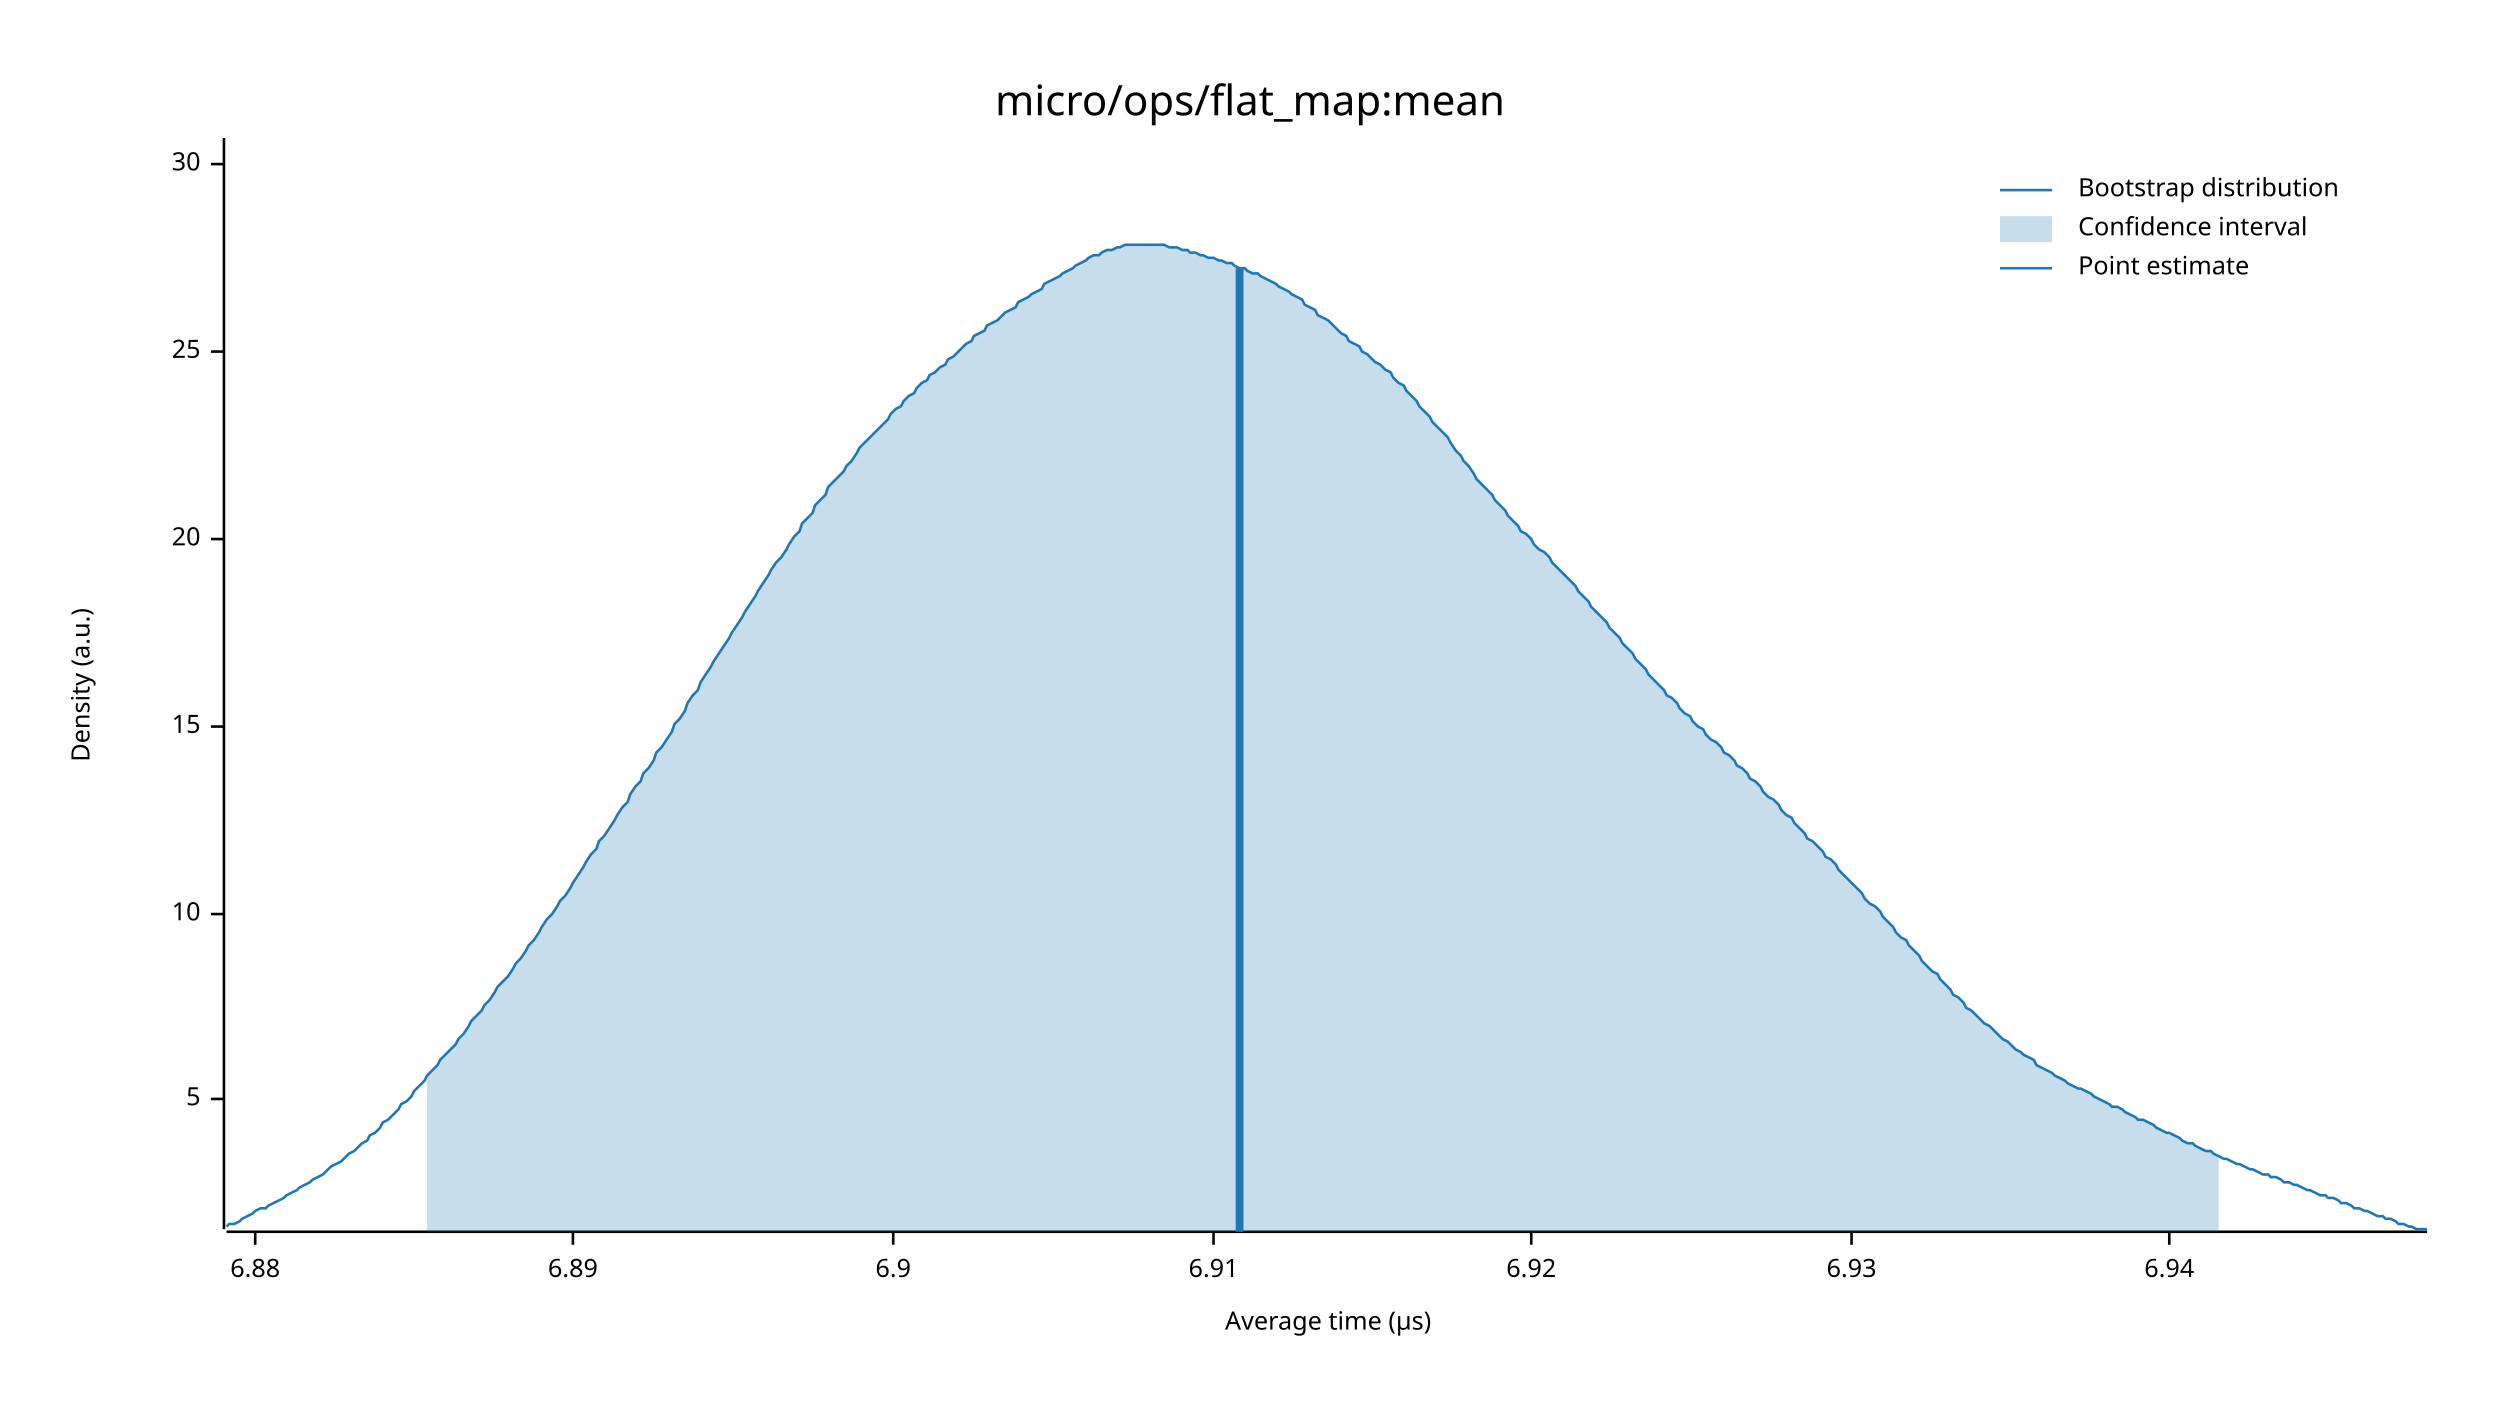
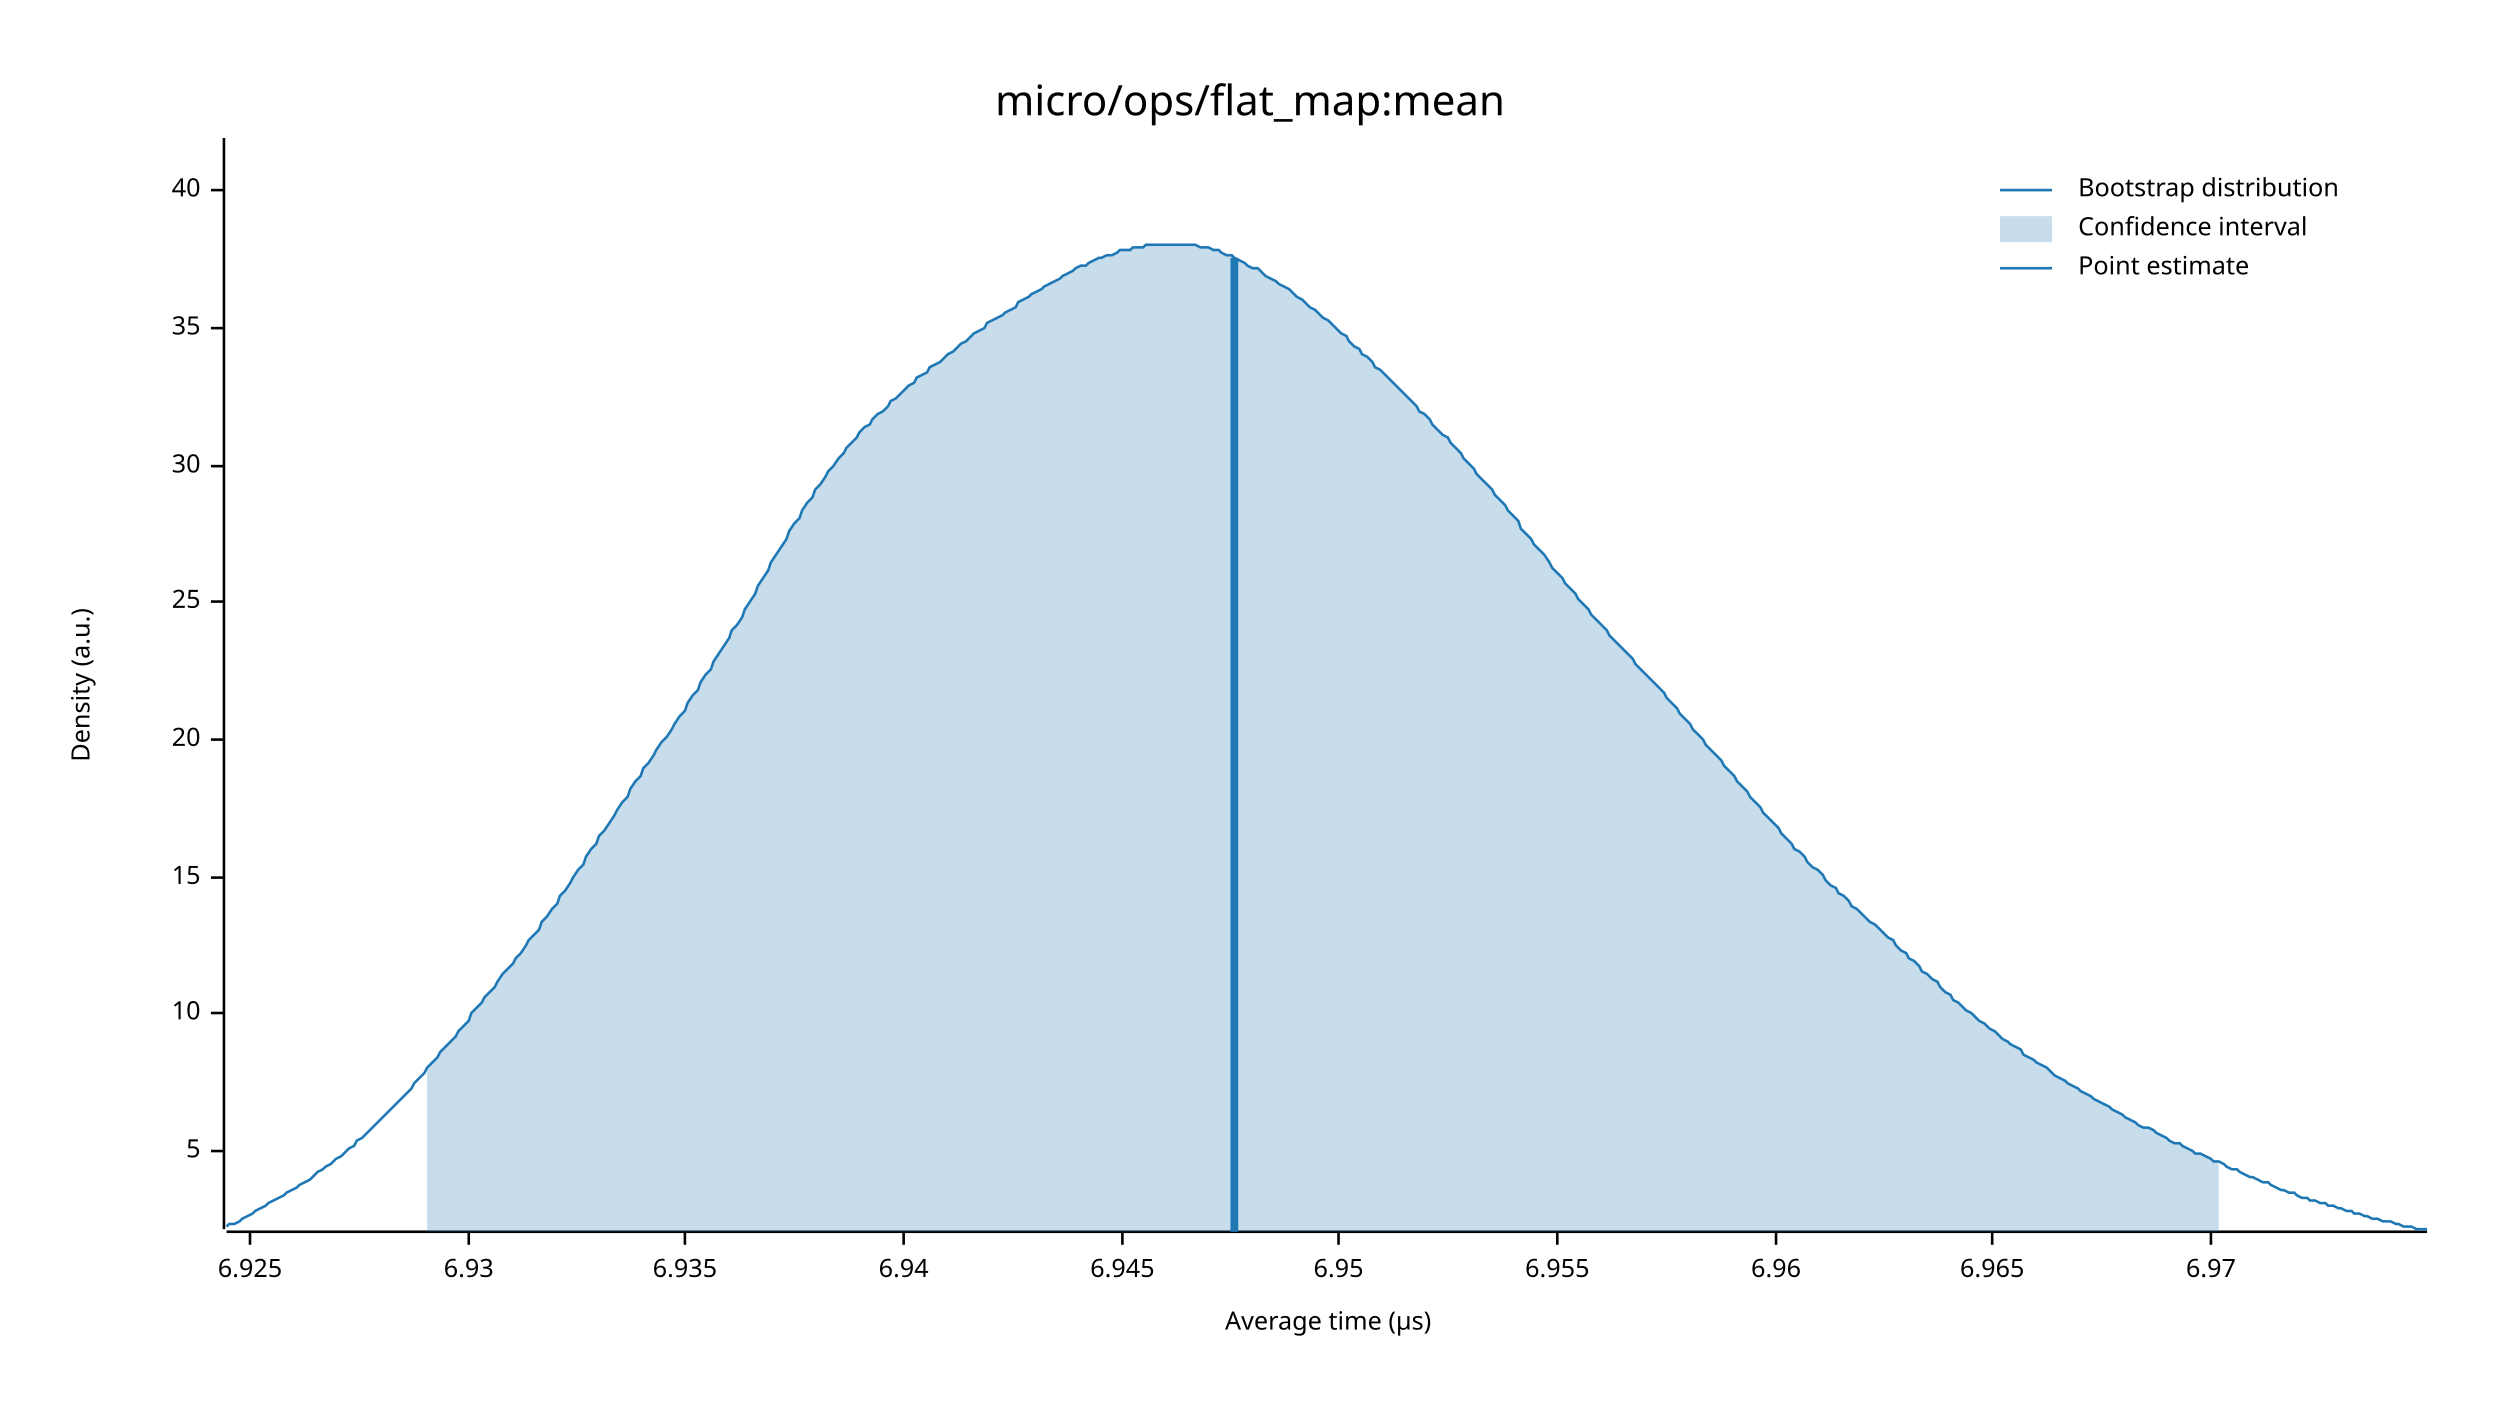
<svg xmlns="http://www.w3.org/2000/svg" width="960" height="540" viewBox="0 0 960 540">
  <text x="480" y="32" dy="0.76em" text-anchor="middle" font-family="sans-serif" font-size="16.129" opacity="1" fill="#000000">
micro/ops/flat_map:mean
</text>
  <text x="27" y="263" dy="0.76em" text-anchor="middle" font-family="sans-serif" font-size="9.677" opacity="1" fill="#000000" transform="rotate(270, 27, 263)">
Density (a.u.)
</text>
  <text x="510" y="513" dy="-0.5ex" text-anchor="middle" font-family="sans-serif" font-size="9.677" opacity="1" fill="#000000">
Average time (µs)
</text>
  <polyline fill="none" opacity="1" stroke="#000000" stroke-width="1" points="86,53 86,472 " />
-   <text x="77" y="422" dy="0.5ex" text-anchor="end" font-family="sans-serif" font-size="9.677" opacity="1" fill="#000000">
+   <text x="77" y="442" dy="0.5ex" text-anchor="end" font-family="sans-serif" font-size="9.677" opacity="1" fill="#000000">
5
</text>
-   <polyline fill="none" opacity="1" stroke="#000000" stroke-width="1" points="81,422 86,422 " />
-   <text x="77" y="351" dy="0.5ex" text-anchor="end" font-family="sans-serif" font-size="9.677" opacity="1" fill="#000000">
+   <polyline fill="none" opacity="1" stroke="#000000" stroke-width="1" points="81,442 86,442 " />
+   <text x="77" y="389" dy="0.5ex" text-anchor="end" font-family="sans-serif" font-size="9.677" opacity="1" fill="#000000">
10
</text>
-   <polyline fill="none" opacity="1" stroke="#000000" stroke-width="1" points="81,351 86,351 " />
-   <text x="77" y="279" dy="0.5ex" text-anchor="end" font-family="sans-serif" font-size="9.677" opacity="1" fill="#000000">
+   <polyline fill="none" opacity="1" stroke="#000000" stroke-width="1" points="81,389 86,389 " />
+   <text x="77" y="337" dy="0.5ex" text-anchor="end" font-family="sans-serif" font-size="9.677" opacity="1" fill="#000000">
15
</text>
-   <polyline fill="none" opacity="1" stroke="#000000" stroke-width="1" points="81,279 86,279 " />
-   <text x="77" y="207" dy="0.5ex" text-anchor="end" font-family="sans-serif" font-size="9.677" opacity="1" fill="#000000">
+   <polyline fill="none" opacity="1" stroke="#000000" stroke-width="1" points="81,337 86,337 " />
+   <text x="77" y="284" dy="0.5ex" text-anchor="end" font-family="sans-serif" font-size="9.677" opacity="1" fill="#000000">
20
</text>
-   <polyline fill="none" opacity="1" stroke="#000000" stroke-width="1" points="81,207 86,207 " />
-   <text x="77" y="135" dy="0.5ex" text-anchor="end" font-family="sans-serif" font-size="9.677" opacity="1" fill="#000000">
+   <polyline fill="none" opacity="1" stroke="#000000" stroke-width="1" points="81,284 86,284 " />
+   <text x="77" y="231" dy="0.5ex" text-anchor="end" font-family="sans-serif" font-size="9.677" opacity="1" fill="#000000">
25
</text>
-   <polyline fill="none" opacity="1" stroke="#000000" stroke-width="1" points="81,135 86,135 " />
-   <text x="77" y="63" dy="0.5ex" text-anchor="end" font-family="sans-serif" font-size="9.677" opacity="1" fill="#000000">
+   <polyline fill="none" opacity="1" stroke="#000000" stroke-width="1" points="81,231 86,231 " />
+   <text x="77" y="179" dy="0.5ex" text-anchor="end" font-family="sans-serif" font-size="9.677" opacity="1" fill="#000000">
30
</text>
-   <polyline fill="none" opacity="1" stroke="#000000" stroke-width="1" points="81,63 86,63 " />
+   <polyline fill="none" opacity="1" stroke="#000000" stroke-width="1" points="81,179 86,179 " />
+   <text x="77" y="126" dy="0.5ex" text-anchor="end" font-family="sans-serif" font-size="9.677" opacity="1" fill="#000000">
+ 35
+ </text>
+   <polyline fill="none" opacity="1" stroke="#000000" stroke-width="1" points="81,126 86,126 " />
+   <text x="77" y="73" dy="0.5ex" text-anchor="end" font-family="sans-serif" font-size="9.677" opacity="1" fill="#000000">
+ 40
+ </text>
+   <polyline fill="none" opacity="1" stroke="#000000" stroke-width="1" points="81,73 86,73 " />
  <polyline fill="none" opacity="1" stroke="#000000" stroke-width="1" points="87,473 932,473 " />
-   <text x="98" y="483" dy="0.76em" text-anchor="middle" font-family="sans-serif" font-size="9.677" opacity="1" fill="#000000">
- 6.88
+   <text x="96" y="483" dy="0.76em" text-anchor="middle" font-family="sans-serif" font-size="9.677" opacity="1" fill="#000000">
+ 6.925
</text>
-   <polyline fill="none" opacity="1" stroke="#000000" stroke-width="1" points="98,473 98,478 " />
-   <text x="220" y="483" dy="0.76em" text-anchor="middle" font-family="sans-serif" font-size="9.677" opacity="1" fill="#000000">
- 6.89
- </text>
-   <polyline fill="none" opacity="1" stroke="#000000" stroke-width="1" points="220,473 220,478 " />
-   <text x="343" y="483" dy="0.76em" text-anchor="middle" font-family="sans-serif" font-size="9.677" opacity="1" fill="#000000">
- 6.9
- </text>
-   <polyline fill="none" opacity="1" stroke="#000000" stroke-width="1" points="343,473 343,478 " />
-   <text x="466" y="483" dy="0.76em" text-anchor="middle" font-family="sans-serif" font-size="9.677" opacity="1" fill="#000000">
- 6.91
- </text>
-   <polyline fill="none" opacity="1" stroke="#000000" stroke-width="1" points="466,473 466,478 " />
-   <text x="588" y="483" dy="0.76em" text-anchor="middle" font-family="sans-serif" font-size="9.677" opacity="1" fill="#000000">
- 6.92
- </text>
-   <polyline fill="none" opacity="1" stroke="#000000" stroke-width="1" points="588,473 588,478 " />
-   <text x="711" y="483" dy="0.76em" text-anchor="middle" font-family="sans-serif" font-size="9.677" opacity="1" fill="#000000">
+   <polyline fill="none" opacity="1" stroke="#000000" stroke-width="1" points="96,473 96,478 " />
+   <text x="180" y="483" dy="0.76em" text-anchor="middle" font-family="sans-serif" font-size="9.677" opacity="1" fill="#000000">
6.93
</text>
-   <polyline fill="none" opacity="1" stroke="#000000" stroke-width="1" points="711,473 711,478 " />
-   <text x="833" y="483" dy="0.76em" text-anchor="middle" font-family="sans-serif" font-size="9.677" opacity="1" fill="#000000">
+   <polyline fill="none" opacity="1" stroke="#000000" stroke-width="1" points="180,473 180,478 " />
+   <text x="263" y="483" dy="0.76em" text-anchor="middle" font-family="sans-serif" font-size="9.677" opacity="1" fill="#000000">
+ 6.935
+ </text>
+   <polyline fill="none" opacity="1" stroke="#000000" stroke-width="1" points="263,473 263,478 " />
+   <text x="347" y="483" dy="0.76em" text-anchor="middle" font-family="sans-serif" font-size="9.677" opacity="1" fill="#000000">
6.94
</text>
-   <polyline fill="none" opacity="1" stroke="#000000" stroke-width="1" points="833,473 833,478 " />
-   <polyline fill="none" opacity="1" stroke="#1F78B4" stroke-width="1" points="87,471 88,470 90,470 92,469 93,468 95,467 97,466 98,465 100,464 102,464 103,463 105,462 107,461 109,460 110,459 112,458 114,457 115,456 117,455 119,454 120,453 122,452 124,451 125,450 127,448 129,447 131,446 132,445 134,443 136,442 137,441 139,439 141,438 142,436 144,435 146,433 147,431 149,430 151,428 153,426 154,424 156,423 158,421 159,419 161,417 163,415 164,413 166,411 168,409 169,407 171,405 173,403 175,401 176,399 178,397 180,394 181,392 183,390 185,388 186,386 188,384 190,381 191,379 193,377 195,375 197,372 198,370 200,368 202,365 203,363 205,361 207,358 208,356 210,353 212,351 214,348 215,346 217,344 219,341 220,339 222,336 224,333 225,331 227,328 229,326 230,323 232,321 234,318 236,315 237,313 239,310 241,308 242,305 244,302 246,300 247,297 249,295 251,292 252,289 254,287 256,284 258,281 259,278 261,276 263,273 264,270 266,267 268,265 269,262 271,259 273,256 274,254 276,251 278,248 280,245 281,243 283,240 285,237 286,235 288,232 290,229 291,227 293,224 295,221 296,219 298,216 300,214 302,211 303,209 305,206 307,204 308,201 310,199 312,197 313,194 315,192 317,190 318,187 320,185 322,183 324,181 325,179 327,177 329,174 330,172 332,170 334,168 335,167 337,165 339,163 341,161 342,159 344,157 346,156 347,154 349,152 351,151 352,149 354,147 356,146 357,144 359,143 361,141 363,140 364,138 366,137 368,135 369,134 371,132 373,131 374,129 376,128 378,127 379,125 381,124 383,123 385,121 386,120 388,119 390,118 391,116 393,115 395,114 396,113 398,112 400,111 401,109 403,108 405,107 407,106 408,105 410,104 412,103 413,102 415,101 417,100 418,99 420,98 422,98 423,97 425,96 427,96 429,95 430,95 432,94 434,94 435,94 437,94 439,94 440,94 442,94 444,94 445,94 447,94 449,95 451,95 452,95 454,96 456,96 457,97 459,97 461,98 462,98 464,99 466,99 468,100 469,100 471,101 473,101 474,102 476,103 478,103 479,104 481,105 483,105 484,106 486,107 488,108 490,109 491,110 493,111 495,112 496,113 498,114 500,115 501,117 503,118 505,119 506,121 508,122 510,123 512,125 513,126 515,128 517,129 518,131 520,132 522,133 523,135 525,136 527,138 528,139 530,140 532,142 534,143 535,145 537,147 539,148 540,150 542,152 544,154 545,156 547,158 549,160 550,162 552,164 554,166 556,168 557,170 559,173 561,175 562,177 564,179 566,182 567,184 569,186 571,188 573,190 574,192 576,194 578,196 579,198 581,200 583,202 584,204 586,205 588,207 589,209 591,211 593,212 595,214 596,216 598,218 600,220 601,221 603,223 605,225 606,227 608,229 610,231 611,233 613,235 615,237 617,239 618,241 620,243 622,245 623,247 625,249 627,251 628,253 630,255 632,257 633,259 635,261 637,263 639,265 640,267 642,268 644,270 645,272 647,274 649,275 650,277 652,279 654,280 655,282 657,284 659,285 661,287 662,289 664,290 666,292 667,294 669,295 671,297 672,299 674,300 676,302 677,304 679,306 681,307 683,309 684,311 686,313 688,314 689,316 691,318 693,320 694,322 696,323 698,325 700,327 701,329 703,330 705,332 706,334 708,336 710,338 711,339 713,341 715,343 716,345 718,347 720,348 722,350 723,352 725,354 727,356 728,358 730,360 732,361 733,363 735,365 737,367 738,369 740,371 742,373 744,374 745,376 747,378 749,380 750,382 752,383 754,385 755,387 757,388 759,390 760,391 762,393 764,394 766,396 767,397 769,399 771,400 772,401 774,403 776,404 777,405 779,406 781,407 782,409 784,410 786,411 788,412 789,413 791,414 793,415 794,416 796,417 798,418 799,418 801,419 803,420 804,421 806,422 808,423 810,424 811,425 813,425 815,426 816,427 818,428 820,429 821,430 823,430 825,431 827,432 828,433 830,434 832,435 833,435 835,436 837,437 838,438 840,439 842,439 843,440 845,441 847,442 849,442 850,443 852,444 854,445 855,445 857,446 859,447 860,447 862,448 864,449 865,449 867,450 869,451 871,451 872,452 874,452 876,453 877,454 879,454 881,455 882,455 884,456 886,457 887,457 889,458 891,459 893,459 894,460 896,460 898,461 899,462 901,462 903,463 904,464 906,464 908,465 909,465 911,466 913,467 915,467 916,468 918,468 920,469 921,470 923,470 925,471 926,471 928,472 930,472 932,472 " />
-   <polygon opacity="0.25" fill="#1F78B4" points="164,413 166,411 168,409 169,407 171,405 173,403 175,401 176,399 178,397 180,394 181,392 183,390 185,388 186,386 188,384 190,381 191,379 193,377 195,375 197,372 198,370 200,368 202,365 203,363 205,361 207,358 208,356 210,353 212,351 214,348 215,346 217,344 219,341 220,339 222,336 224,333 225,331 227,328 229,326 230,323 232,321 234,318 236,315 237,313 239,310 241,308 242,305 244,302 246,300 247,297 249,295 251,292 252,289 254,287 256,284 258,281 259,278 261,276 263,273 264,270 266,267 268,265 269,262 271,259 273,256 274,254 276,251 278,248 280,245 281,243 283,240 285,237 286,235 288,232 290,229 291,227 293,224 295,221 296,219 298,216 300,214 302,211 303,209 305,206 307,204 308,201 310,199 312,197 313,194 315,192 317,190 318,187 320,185 322,183 324,181 325,179 327,177 329,174 330,172 332,170 334,168 335,167 337,165 339,163 341,161 342,159 344,157 346,156 347,154 349,152 351,151 352,149 354,147 356,146 357,144 359,143 361,141 363,140 364,138 366,137 368,135 369,134 371,132 373,131 374,129 376,128 378,127 379,125 381,124 383,123 385,121 386,120 388,119 390,118 391,116 393,115 395,114 396,113 398,112 400,111 401,109 403,108 405,107 407,106 408,105 410,104 412,103 413,102 415,101 417,100 418,99 420,98 422,98 423,97 425,96 427,96 429,95 430,95 432,94 434,94 435,94 437,94 439,94 440,94 442,94 444,94 445,94 447,94 449,95 451,95 452,95 454,96 456,96 457,97 459,97 461,98 462,98 464,99 466,99 468,100 469,100 471,101 473,101 474,102 476,103 478,103 479,104 481,105 483,105 484,106 486,107 488,108 490,109 491,110 493,111 495,112 496,113 498,114 500,115 501,117 503,118 505,119 506,121 508,122 510,123 512,125 513,126 515,128 517,129 518,131 520,132 522,133 523,135 525,136 527,138 528,139 530,140 532,142 534,143 535,145 537,147 539,148 540,150 542,152 544,154 545,156 547,158 549,160 550,162 552,164 554,166 556,168 557,170 559,173 561,175 562,177 564,179 566,182 567,184 569,186 571,188 573,190 574,192 576,194 578,196 579,198 581,200 583,202 584,204 586,205 588,207 589,209 591,211 593,212 595,214 596,216 598,218 600,220 601,221 603,223 605,225 606,227 608,229 610,231 611,233 613,235 615,237 617,239 618,241 620,243 622,245 623,247 625,249 627,251 628,253 630,255 632,257 633,259 635,261 637,263 639,265 640,267 642,268 644,270 645,272 647,274 649,275 650,277 652,279 654,280 655,282 657,284 659,285 661,287 662,289 664,290 666,292 667,294 669,295 671,297 672,299 674,300 676,302 677,304 679,306 681,307 683,309 684,311 686,313 688,314 689,316 691,318 693,320 694,322 696,323 698,325 700,327 701,329 703,330 705,332 706,334 708,336 710,338 711,339 713,341 715,343 716,345 718,347 720,348 722,350 723,352 725,354 727,356 728,358 730,360 732,361 733,363 735,365 737,367 738,369 740,371 742,373 744,374 745,376 747,378 749,380 750,382 752,383 754,385 755,387 757,388 759,390 760,391 762,393 764,394 766,396 767,397 769,399 771,400 772,401 774,403 776,404 777,405 779,406 781,407 782,409 784,410 786,411 788,412 789,413 791,414 793,415 794,416 796,417 798,418 799,418 801,419 803,420 804,421 806,422 808,423 810,424 811,425 813,425 815,426 816,427 818,428 820,429 821,430 823,430 825,431 827,432 828,433 830,434 832,435 833,435 835,436 837,437 838,438 840,439 842,439 843,440 845,441 847,442 849,442 850,443 852,444 852,473 164,473 " />
-   <polyline fill="none" opacity="1" stroke="#1F78B4" stroke-width="3" points="476,473 476,103 " />
+   <polyline fill="none" opacity="1" stroke="#000000" stroke-width="1" points="347,473 347,478 " />
+   <text x="431" y="483" dy="0.76em" text-anchor="middle" font-family="sans-serif" font-size="9.677" opacity="1" fill="#000000">
+ 6.945
+ </text>
+   <polyline fill="none" opacity="1" stroke="#000000" stroke-width="1" points="431,473 431,478 " />
+   <text x="514" y="483" dy="0.76em" text-anchor="middle" font-family="sans-serif" font-size="9.677" opacity="1" fill="#000000">
+ 6.95
+ </text>
+   <polyline fill="none" opacity="1" stroke="#000000" stroke-width="1" points="514,473 514,478 " />
+   <text x="598" y="483" dy="0.76em" text-anchor="middle" font-family="sans-serif" font-size="9.677" opacity="1" fill="#000000">
+ 6.955
+ </text>
+   <polyline fill="none" opacity="1" stroke="#000000" stroke-width="1" points="598,473 598,478 " />
+   <text x="682" y="483" dy="0.76em" text-anchor="middle" font-family="sans-serif" font-size="9.677" opacity="1" fill="#000000">
+ 6.96
+ </text>
+   <polyline fill="none" opacity="1" stroke="#000000" stroke-width="1" points="682,473 682,478 " />
+   <text x="765" y="483" dy="0.76em" text-anchor="middle" font-family="sans-serif" font-size="9.677" opacity="1" fill="#000000">
+ 6.965
+ </text>
+   <polyline fill="none" opacity="1" stroke="#000000" stroke-width="1" points="765,473 765,478 " />
+   <text x="849" y="483" dy="0.76em" text-anchor="middle" font-family="sans-serif" font-size="9.677" opacity="1" fill="#000000">
+ 6.97
+ </text>
+   <polyline fill="none" opacity="1" stroke="#000000" stroke-width="1" points="849,473 849,478 " />
+   <polyline fill="none" opacity="1" stroke="#1F78B4" stroke-width="1" points="87,471 88,470 90,470 92,469 93,468 95,467 97,466 98,465 100,464 102,463 103,462 105,461 107,460 109,459 110,458 112,457 114,456 115,455 117,454 119,453 120,452 122,450 124,449 125,448 127,447 129,445 131,444 132,443 134,441 136,440 137,438 139,437 141,435 142,434 144,432 146,430 147,429 149,427 151,425 153,423 154,422 156,420 158,418 159,416 161,414 163,412 164,410 166,408 168,406 169,404 171,402 173,400 175,398 176,396 178,394 180,392 181,389 183,387 185,385 186,383 188,381 190,379 191,377 193,374 195,372 197,370 198,368 200,366 202,363 203,361 205,359 207,357 208,354 210,352 212,349 214,347 215,344 217,342 219,339 220,337 222,334 224,332 225,329 227,326 229,324 230,321 232,319 234,316 236,313 237,311 239,308 241,306 242,303 244,300 246,298 247,295 249,293 251,290 252,288 254,285 256,283 258,280 259,278 261,275 263,273 264,270 266,267 268,265 269,262 271,259 273,257 274,254 276,251 278,248 280,245 281,242 283,240 285,237 286,234 288,231 290,228 291,225 293,222 295,219 296,216 298,213 300,210 302,207 303,204 305,201 307,199 308,196 310,193 312,191 313,188 315,186 317,183 318,181 320,179 322,176 324,174 325,172 327,170 329,168 330,166 332,164 334,163 335,161 337,159 339,158 341,156 342,154 344,153 346,151 347,150 349,148 351,147 352,145 354,144 356,143 357,141 359,140 361,139 363,137 364,136 366,135 368,133 369,132 371,131 373,129 374,128 376,127 378,126 379,124 381,123 383,122 385,121 386,120 388,119 390,118 391,116 393,115 395,114 396,113 398,112 400,111 401,110 403,109 405,108 407,107 408,106 410,105 412,104 413,103 415,102 417,102 418,101 420,100 422,99 423,99 425,98 427,98 429,97 430,96 432,96 434,96 435,95 437,95 439,95 440,94 442,94 444,94 445,94 447,94 449,94 451,94 452,94 454,94 456,94 457,94 459,94 461,95 462,95 464,95 466,96 468,96 469,97 471,98 473,98 474,99 476,100 478,101 479,102 481,103 483,103 484,104 486,106 488,107 490,108 491,109 493,110 495,111 496,112 498,114 500,115 501,116 503,118 505,119 506,120 508,122 510,123 512,125 513,126 515,128 517,129 518,131 520,133 522,134 523,136 525,137 527,139 528,141 530,142 532,144 534,146 535,147 537,149 539,151 540,152 542,154 544,156 545,158 547,159 549,161 550,163 552,165 554,167 556,168 557,170 559,172 561,174 562,176 564,178 566,180 567,182 569,184 571,186 573,188 574,190 576,192 578,194 579,196 581,198 583,200 584,203 586,205 588,207 589,209 591,211 593,213 595,216 596,218 598,220 600,222 601,224 603,226 605,228 606,230 608,232 610,234 611,236 613,238 615,240 617,242 618,244 620,246 622,248 623,249 625,251 627,253 628,255 630,257 632,259 633,260 635,262 637,264 639,266 640,268 642,270 644,272 645,274 647,276 649,278 650,280 652,282 654,284 655,286 657,288 659,290 661,292 662,294 664,296 666,298 667,300 669,302 671,304 672,306 674,308 676,310 677,312 679,314 681,316 683,318 684,320 686,322 688,324 689,326 691,327 693,329 694,331 696,333 698,334 700,336 701,338 703,340 705,341 706,343 708,344 710,346 711,348 713,349 715,351 716,352 718,354 720,355 722,357 723,358 725,360 727,361 728,363 730,365 732,366 733,368 735,369 737,371 738,373 740,374 742,376 744,377 745,379 747,381 749,382 750,384 752,385 754,387 755,388 757,389 759,391 760,392 762,393 764,395 766,396 767,397 769,399 771,400 772,401 774,402 776,403 777,405 779,406 781,407 782,408 784,409 786,410 788,412 789,413 791,414 793,415 794,416 796,417 798,418 799,419 801,420 803,421 804,422 806,423 808,424 810,425 811,426 813,427 815,428 816,429 818,430 820,431 821,432 823,433 825,433 827,434 828,435 830,436 832,437 833,438 835,439 837,439 838,440 840,441 842,442 843,443 845,443 847,444 849,445 850,446 852,446 854,447 855,448 857,449 859,449 860,450 862,451 864,452 865,452 867,453 869,454 871,454 872,455 874,456 876,457 877,457 879,458 881,458 882,459 884,460 886,460 887,461 889,461 891,462 893,462 894,463 896,463 898,464 899,464 901,465 903,465 904,466 906,466 908,467 909,467 911,468 913,468 915,469 916,469 918,469 920,470 921,470 923,471 925,471 926,471 928,472 930,472 932,472 " />
+   <polygon opacity="0.25" fill="#1F78B4" points="164,410 166,408 168,406 169,404 171,402 173,400 175,398 176,396 178,394 180,392 181,389 183,387 185,385 186,383 188,381 190,379 191,377 193,374 195,372 197,370 198,368 200,366 202,363 203,361 205,359 207,357 208,354 210,352 212,349 214,347 215,344 217,342 219,339 220,337 222,334 224,332 225,329 227,326 229,324 230,321 232,319 234,316 236,313 237,311 239,308 241,306 242,303 244,300 246,298 247,295 249,293 251,290 252,288 254,285 256,283 258,280 259,278 261,275 263,273 264,270 266,267 268,265 269,262 271,259 273,257 274,254 276,251 278,248 280,245 281,242 283,240 285,237 286,234 288,231 290,228 291,225 293,222 295,219 296,216 298,213 300,210 302,207 303,204 305,201 307,199 308,196 310,193 312,191 313,188 315,186 317,183 318,181 320,179 322,176 324,174 325,172 327,170 329,168 330,166 332,164 334,163 335,161 337,159 339,158 341,156 342,154 344,153 346,151 347,150 349,148 351,147 352,145 354,144 356,143 357,141 359,140 361,139 363,137 364,136 366,135 368,133 369,132 371,131 373,129 374,128 376,127 378,126 379,124 381,123 383,122 385,121 386,120 388,119 390,118 391,116 393,115 395,114 396,113 398,112 400,111 401,110 403,109 405,108 407,107 408,106 410,105 412,104 413,103 415,102 417,102 418,101 420,100 422,99 423,99 425,98 427,98 429,97 430,96 432,96 434,96 435,95 437,95 439,95 440,94 442,94 444,94 445,94 447,94 449,94 451,94 452,94 454,94 456,94 457,94 459,94 461,95 462,95 464,95 466,96 468,96 469,97 471,98 473,98 474,99 476,100 478,101 479,102 481,103 483,103 484,104 486,106 488,107 490,108 491,109 493,110 495,111 496,112 498,114 500,115 501,116 503,118 505,119 506,120 508,122 510,123 512,125 513,126 515,128 517,129 518,131 520,133 522,134 523,136 525,137 527,139 528,141 530,142 532,144 534,146 535,147 537,149 539,151 540,152 542,154 544,156 545,158 547,159 549,161 550,163 552,165 554,167 556,168 557,170 559,172 561,174 562,176 564,178 566,180 567,182 569,184 571,186 573,188 574,190 576,192 578,194 579,196 581,198 583,200 584,203 586,205 588,207 589,209 591,211 593,213 595,216 596,218 598,220 600,222 601,224 603,226 605,228 606,230 608,232 610,234 611,236 613,238 615,240 617,242 618,244 620,246 622,248 623,249 625,251 627,253 628,255 630,257 632,259 633,260 635,262 637,264 639,266 640,268 642,270 644,272 645,274 647,276 649,278 650,280 652,282 654,284 655,286 657,288 659,290 661,292 662,294 664,296 666,298 667,300 669,302 671,304 672,306 674,308 676,310 677,312 679,314 681,316 683,318 684,320 686,322 688,324 689,326 691,327 693,329 694,331 696,333 698,334 700,336 701,338 703,340 705,341 706,343 708,344 710,346 711,348 713,349 715,351 716,352 718,354 720,355 722,357 723,358 725,360 727,361 728,363 730,365 732,366 733,368 735,369 737,371 738,373 740,374 742,376 744,377 745,379 747,381 749,382 750,384 752,385 754,387 755,388 757,389 759,391 760,392 762,393 764,395 766,396 767,397 769,399 771,400 772,401 774,402 776,403 777,405 779,406 781,407 782,408 784,409 786,410 788,412 789,413 791,414 793,415 794,416 796,417 798,418 799,419 801,420 803,421 804,422 806,423 808,424 810,425 811,426 813,427 815,428 816,429 818,430 820,431 821,432 823,433 825,433 827,434 828,435 830,436 832,437 833,438 835,439 837,439 838,440 840,441 842,442 843,443 845,443 847,444 849,445 850,446 852,446 852,473 164,473 " />
+   <polyline fill="none" opacity="1" stroke="#1F78B4" stroke-width="3" points="474,473 474,99 " />
  <text x="798" y="68" dy="0.76em" text-anchor="start" font-family="sans-serif" font-size="9.677" opacity="1" fill="#000000">
Bootstrap distribution
</text>
  <text x="798" y="83" dy="0.76em" text-anchor="start" font-family="sans-serif" font-size="9.677" opacity="1" fill="#000000">
Confidence interval
</text>
  <text x="798" y="98" dy="0.76em" text-anchor="start" font-family="sans-serif" font-size="9.677" opacity="1" fill="#000000">
Point estimate
</text>
  <polyline fill="none" opacity="1" stroke="#1F78B4" stroke-width="1" points="768,73 788,73 " />
  <rect x="768" y="83" width="20" height="10" opacity="0.25" fill="#1F78B4" stroke="none" />
  <polyline fill="none" opacity="1" stroke="#1F78B4" stroke-width="1" points="768,103 788,103 " />
</svg>
